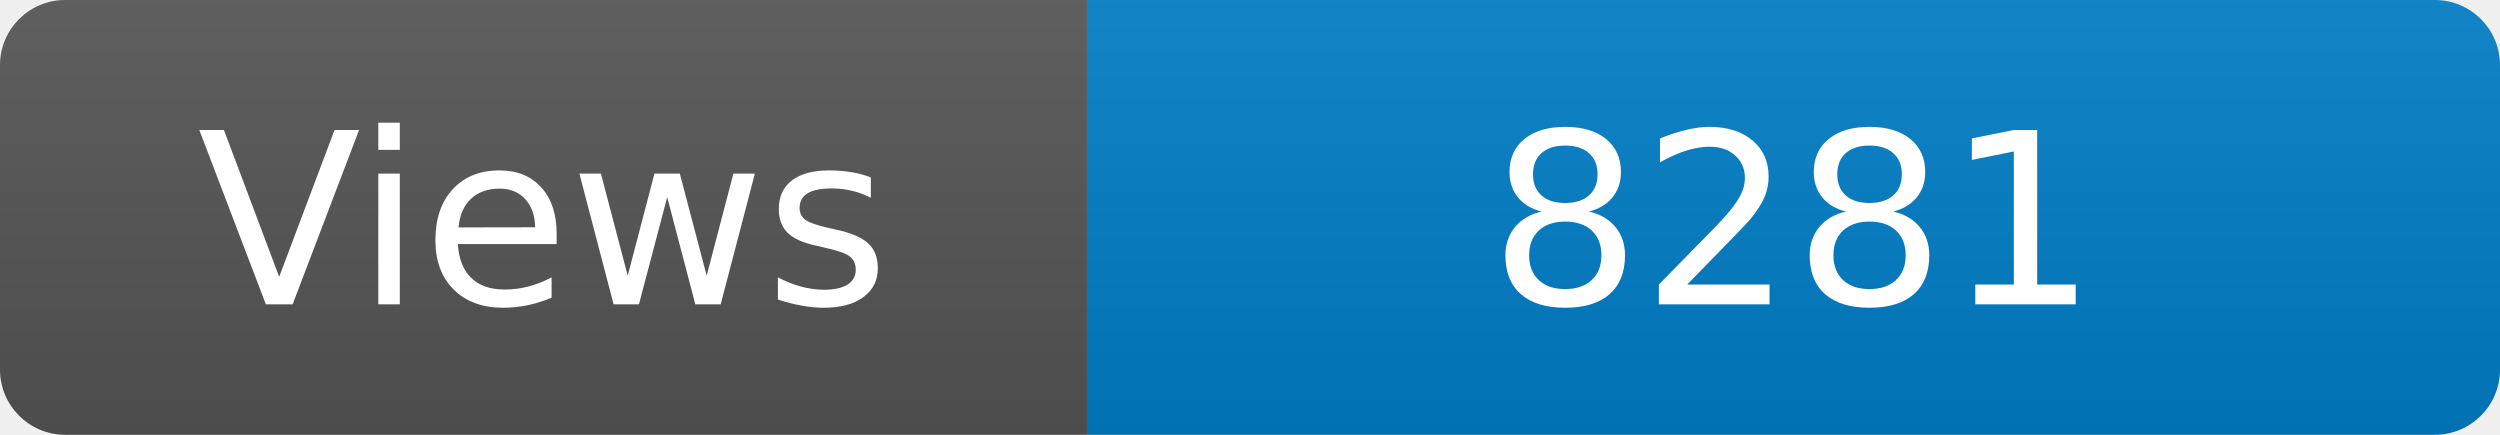
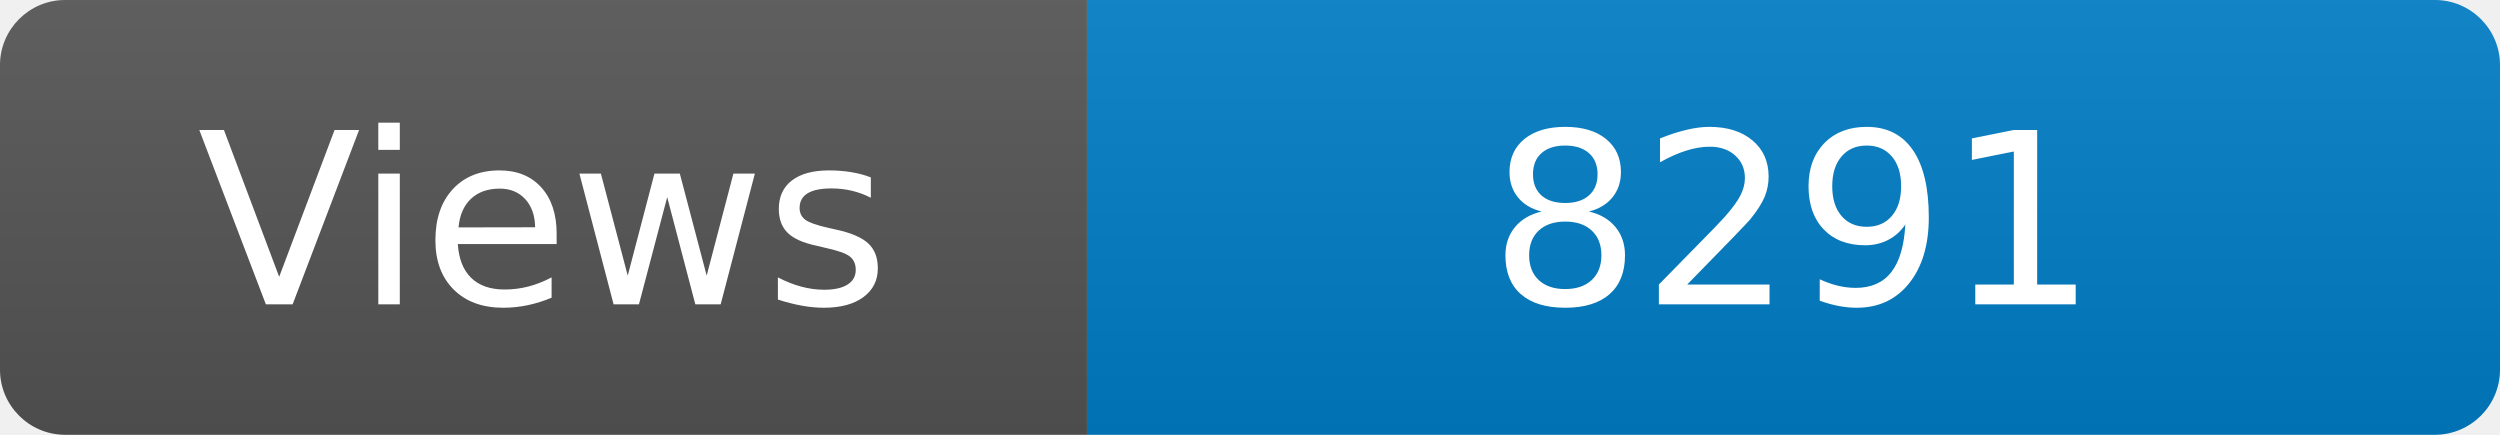
<svg xmlns="http://www.w3.org/2000/svg" width="115" height="20" role="img" aria-label="Maintained?: yes">
  <linearGradient id="s" x2="0" y2="100%">
    <stop offset="0" stop-color="#bbb" stop-opacity=".1" />
    <stop offset="1" stop-opacity=".1" />
  </linearGradient>
  <clipPath id="r">
    <rect width="115" height="20" rx="3" fill="#fff" />
  </clipPath>
  <g clip-path="url(#r)">
    <rect width="50" height="20" fill="#555" />
    <rect x="50" width="160" height="20" fill="#007ec6" />
    <rect width="115" height="20" fill="url(#s)" />
  </g>
  <g fill="#fff" text-anchor="middle" font-family="Verdana,Geneva,DejaVu Sans,sans-serif" font-size="110">
    <text x="250" y="140" transform="scale(.1)" fill="#fff">Views</text>
-     <text x="825" y="140" transform="scale(.1)" fill="#fff">8281</text>
+     <text x="825" y="140" transform="scale(.1)" fill="#fff">8291</text>
  </g>
</svg>
